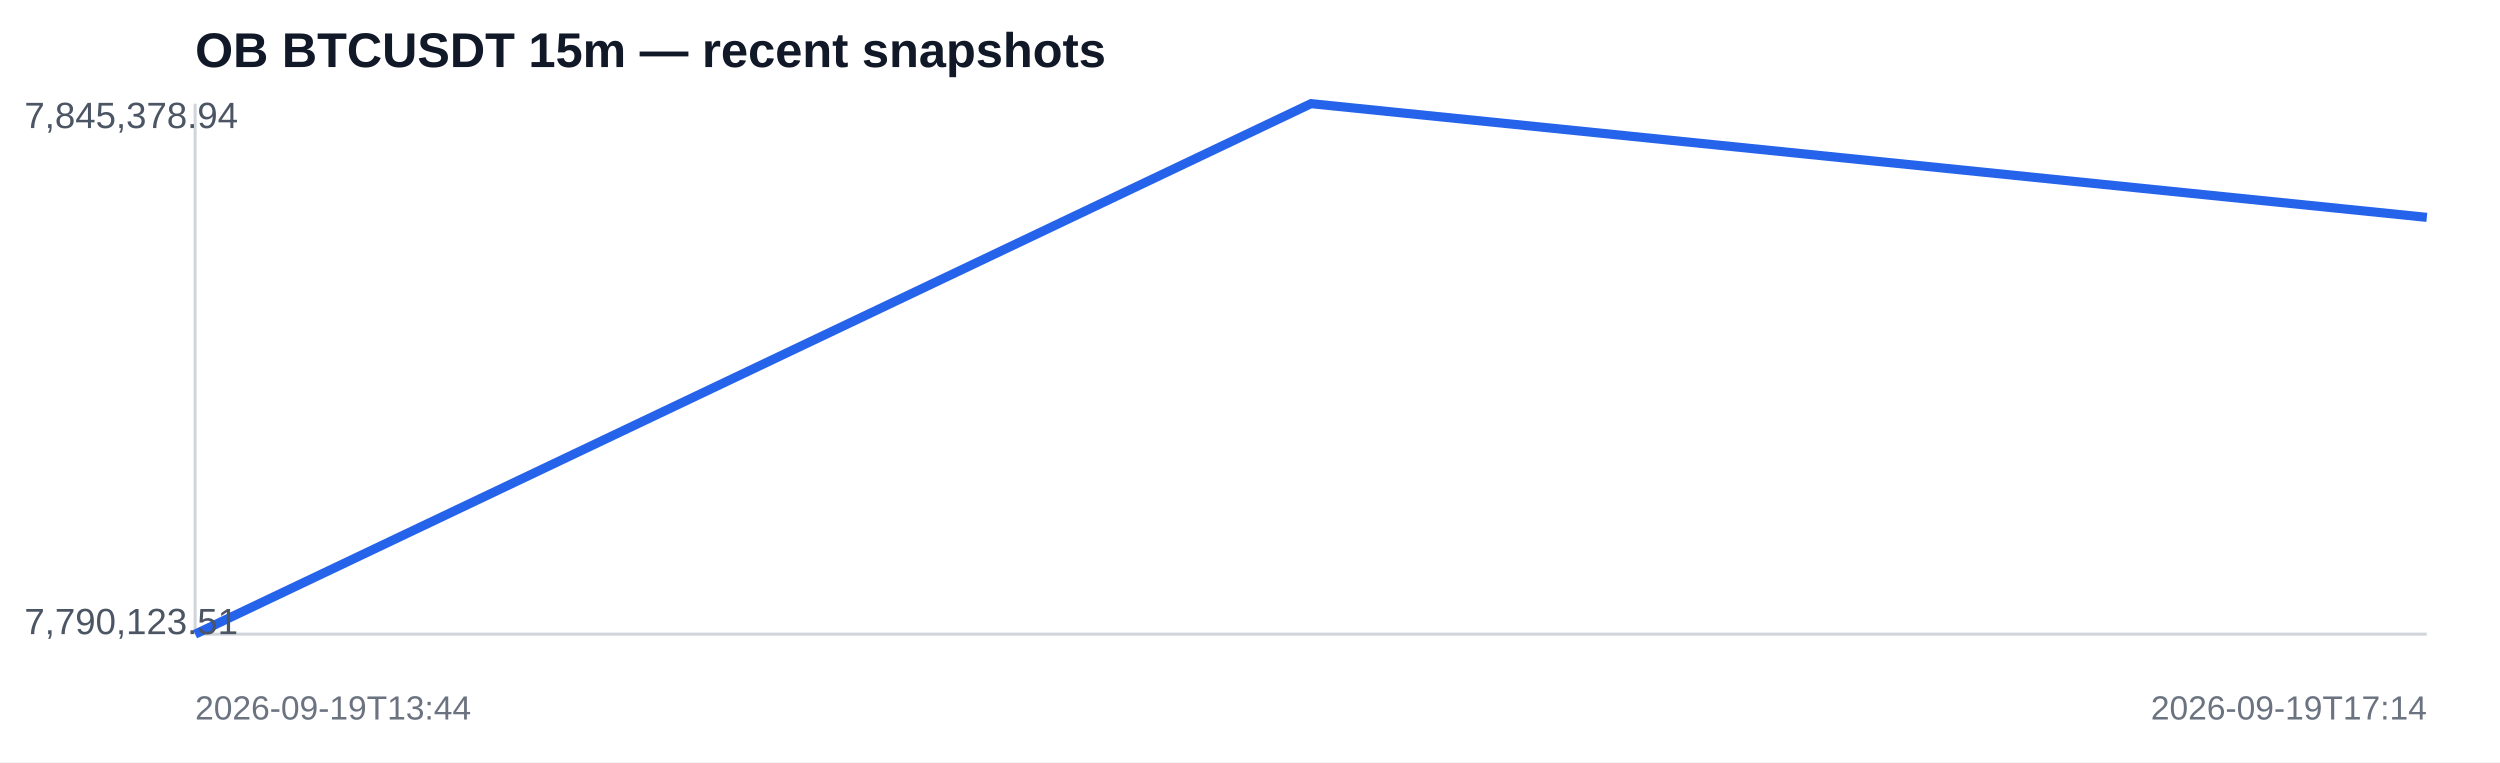
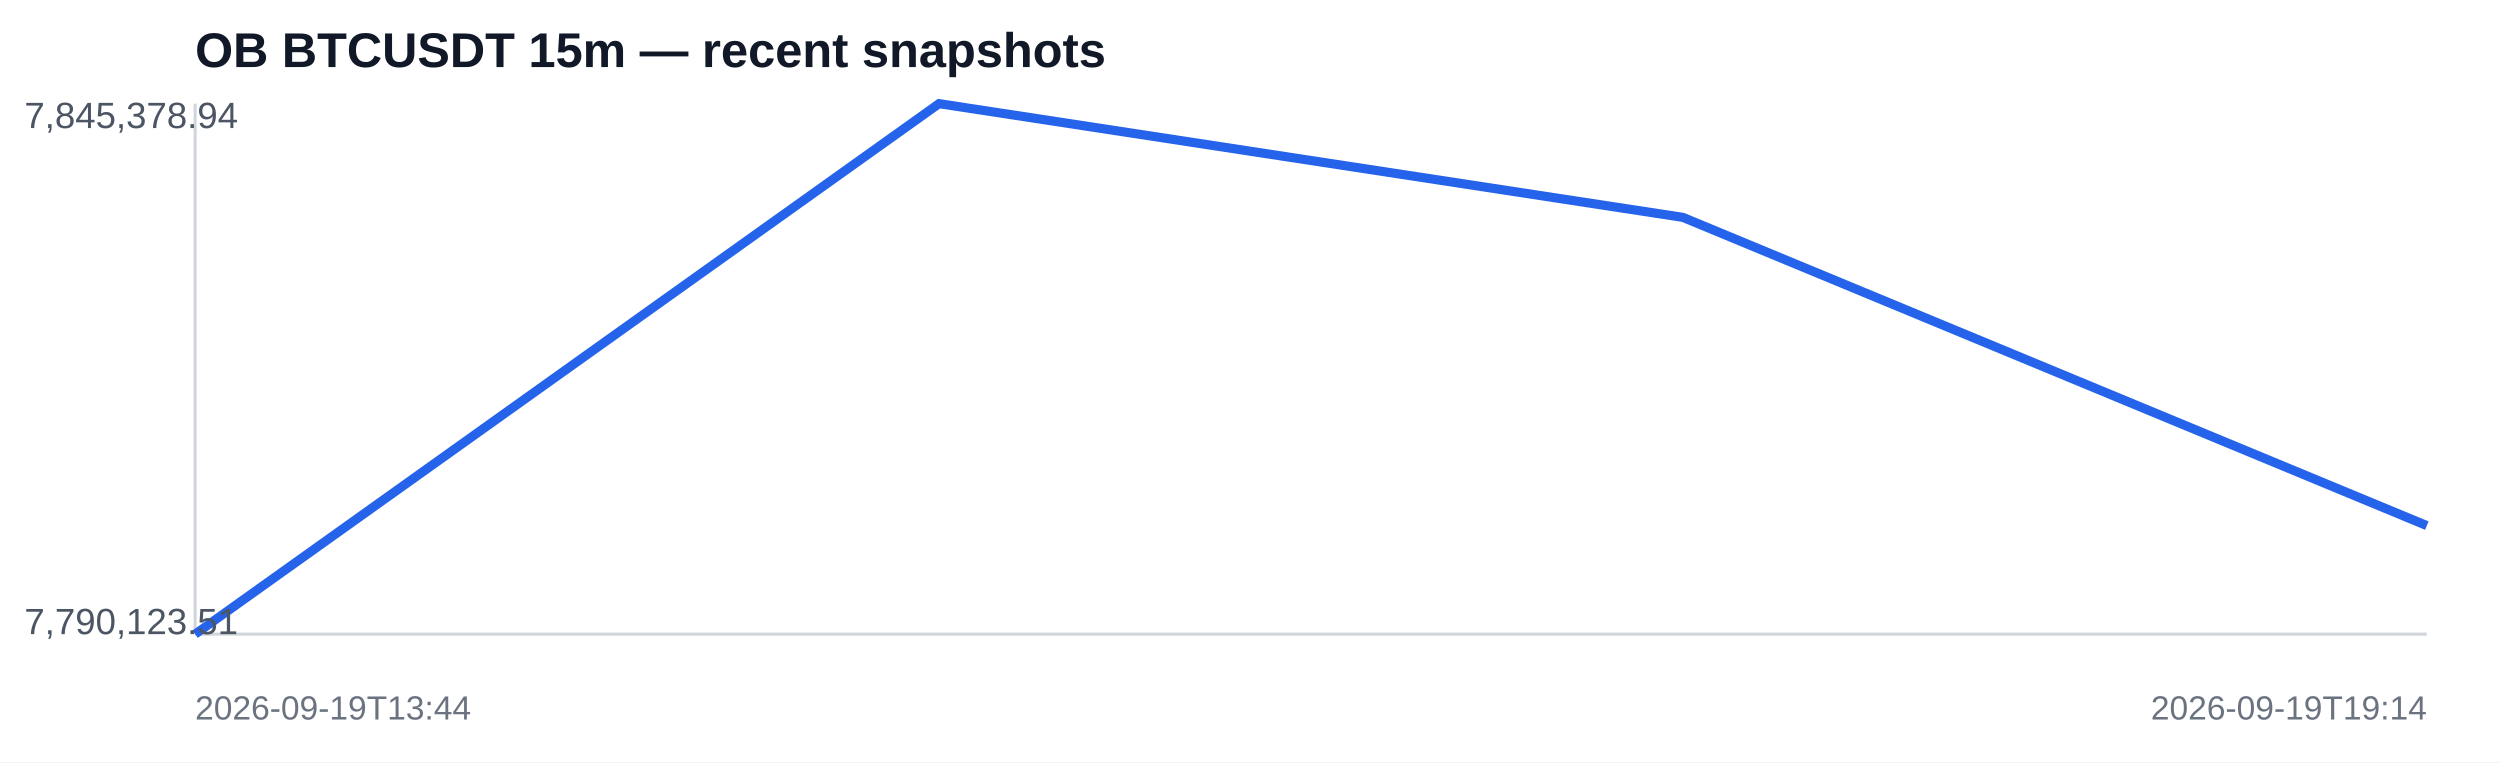
<svg xmlns="http://www.w3.org/2000/svg" width="820" height="250" viewBox="0 0 820 250">
  <rect width="100%" height="100%" fill="#ffffff" />
  <text x="64" y="22" font-family="Arial,sans-serif" font-size="16" font-weight="700" fill="#111827">OB BTCUSDT 15m — recent snapshots</text>
  <line x1="64" y1="208" x2="796" y2="208" stroke="#d1d5db" />
  <line x1="64" y1="34" x2="64" y2="208" stroke="#d1d5db" />
-   <polyline fill="none" stroke="#2563eb" stroke-width="3" points="64.0,208.0 430.0,34.0 796.0,71.3" />
+   <polyline fill="none" stroke="#2563eb" stroke-width="3" points="64.0,208.0 308.0,34.0 552.0,71.3 796.0,172.4" />
  <text x="8" y="42" font-family="Arial,sans-serif" font-size="12" fill="#4b5563">7,845,378.94</text>
  <text x="8" y="208" font-family="Arial,sans-serif" font-size="12" fill="#4b5563">7,790,123.51</text>
  <text x="64" y="236" font-family="Arial,sans-serif" font-size="11" fill="#6b7280">2026-09-19T13:44</text>
-   <text x="796" y="236" text-anchor="end" font-family="Arial,sans-serif" font-size="11" fill="#6b7280">2026-09-19T17:14</text>
+   <text x="796" y="236" text-anchor="end" font-family="Arial,sans-serif" font-size="11" fill="#6b7280">2026-09-19T19:14</text>
</svg>
